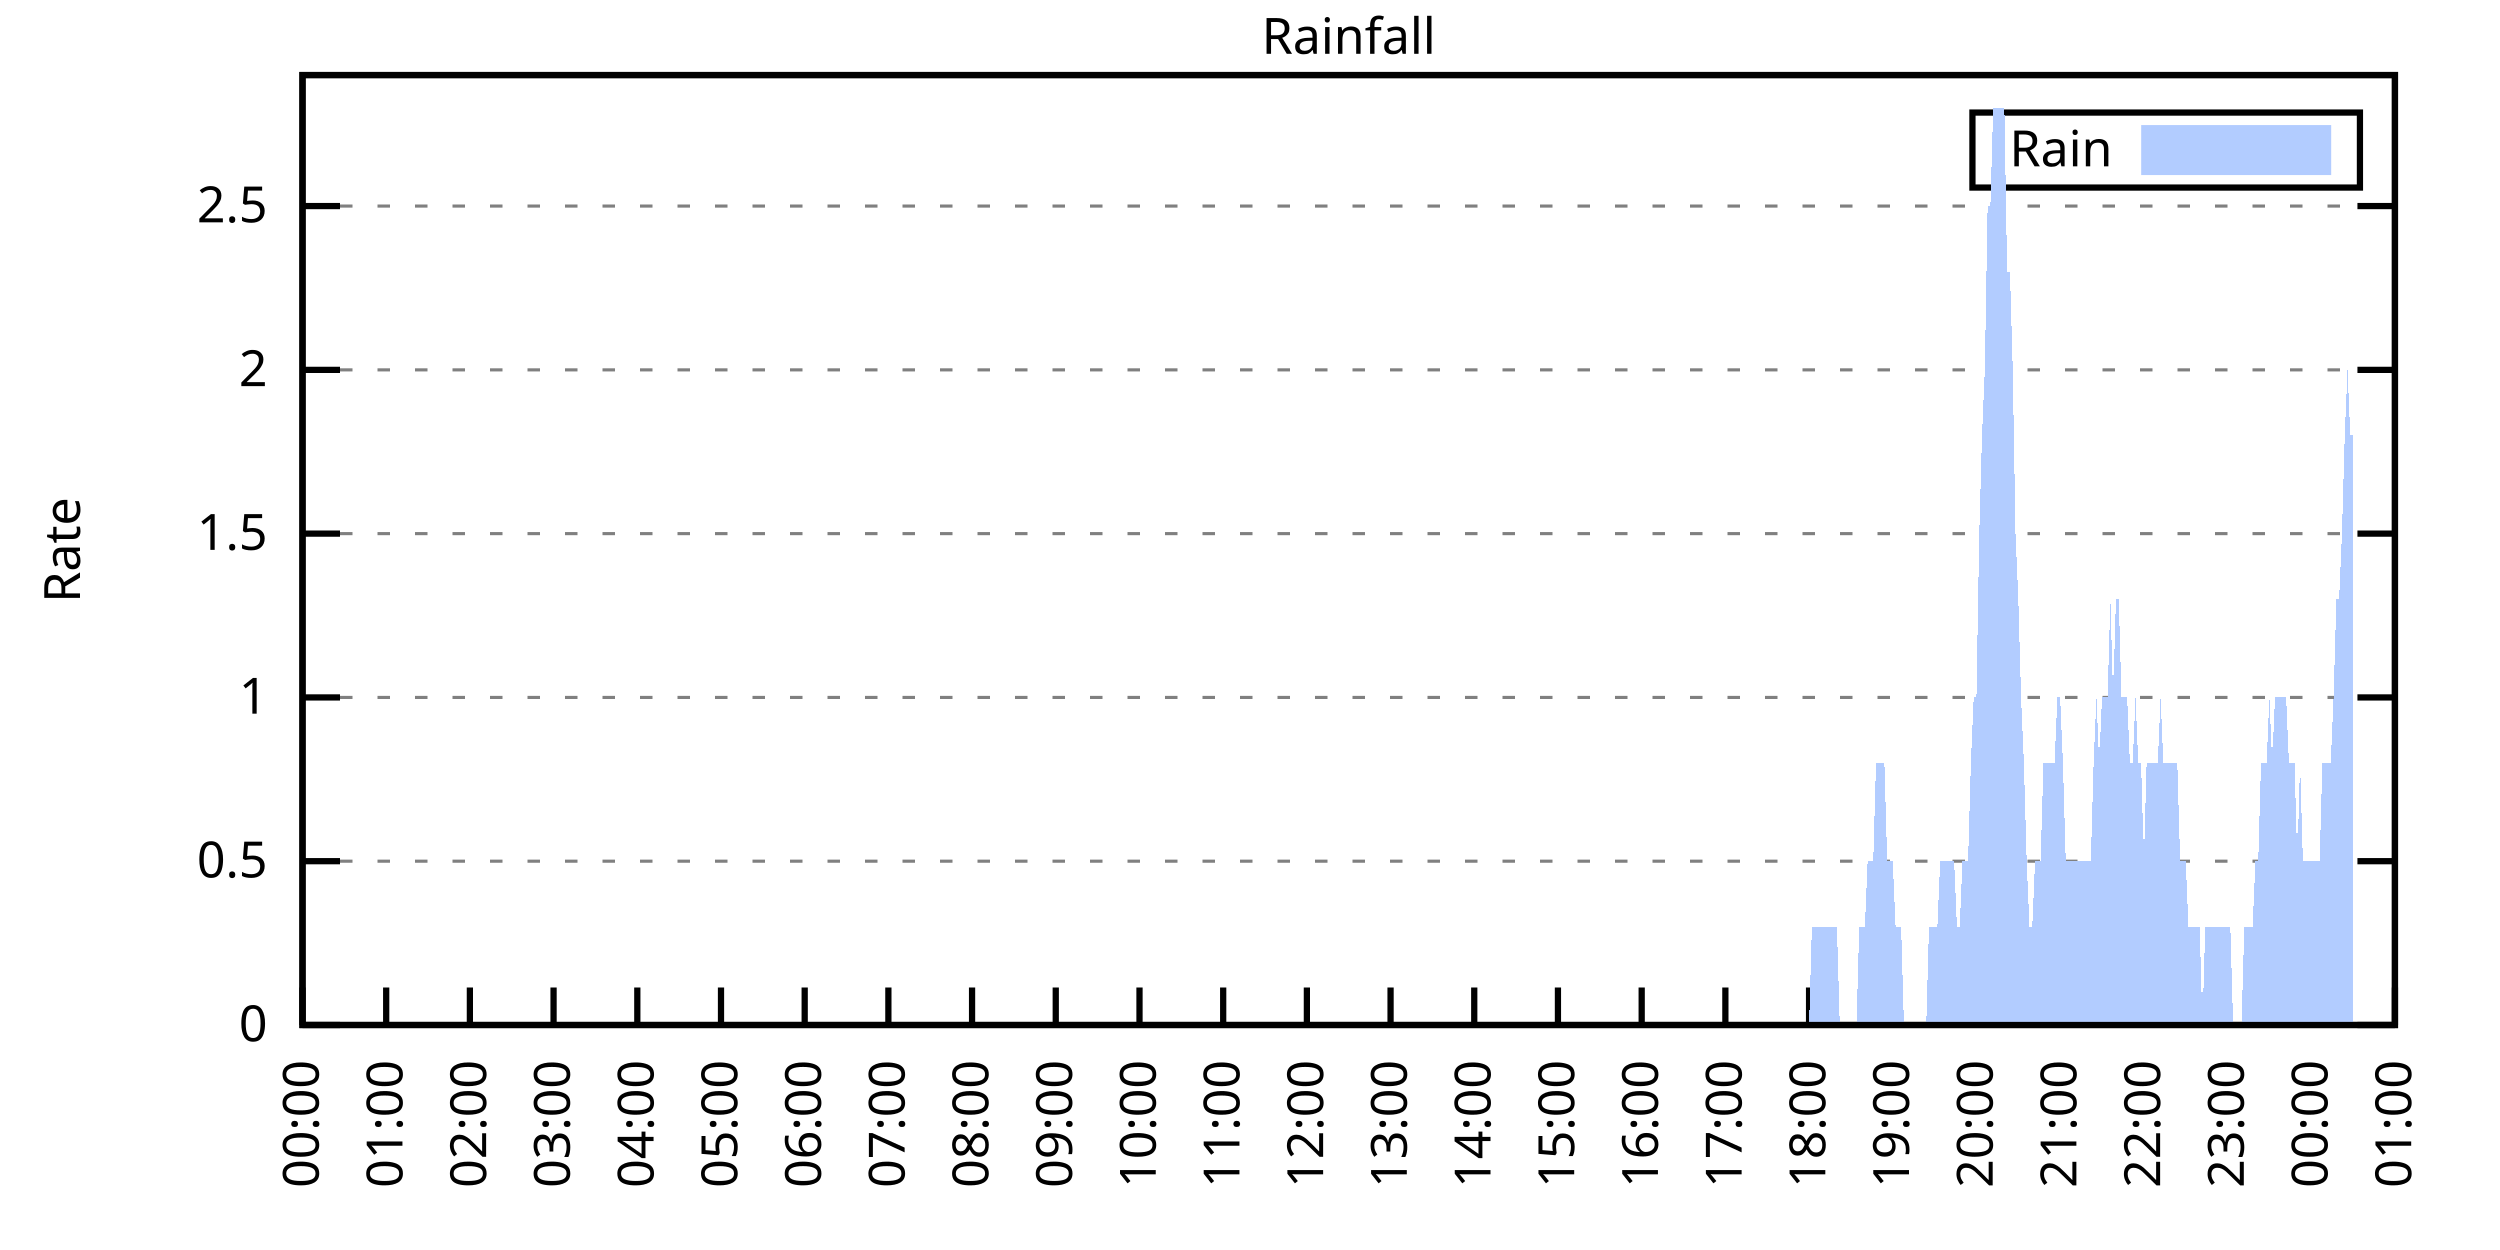
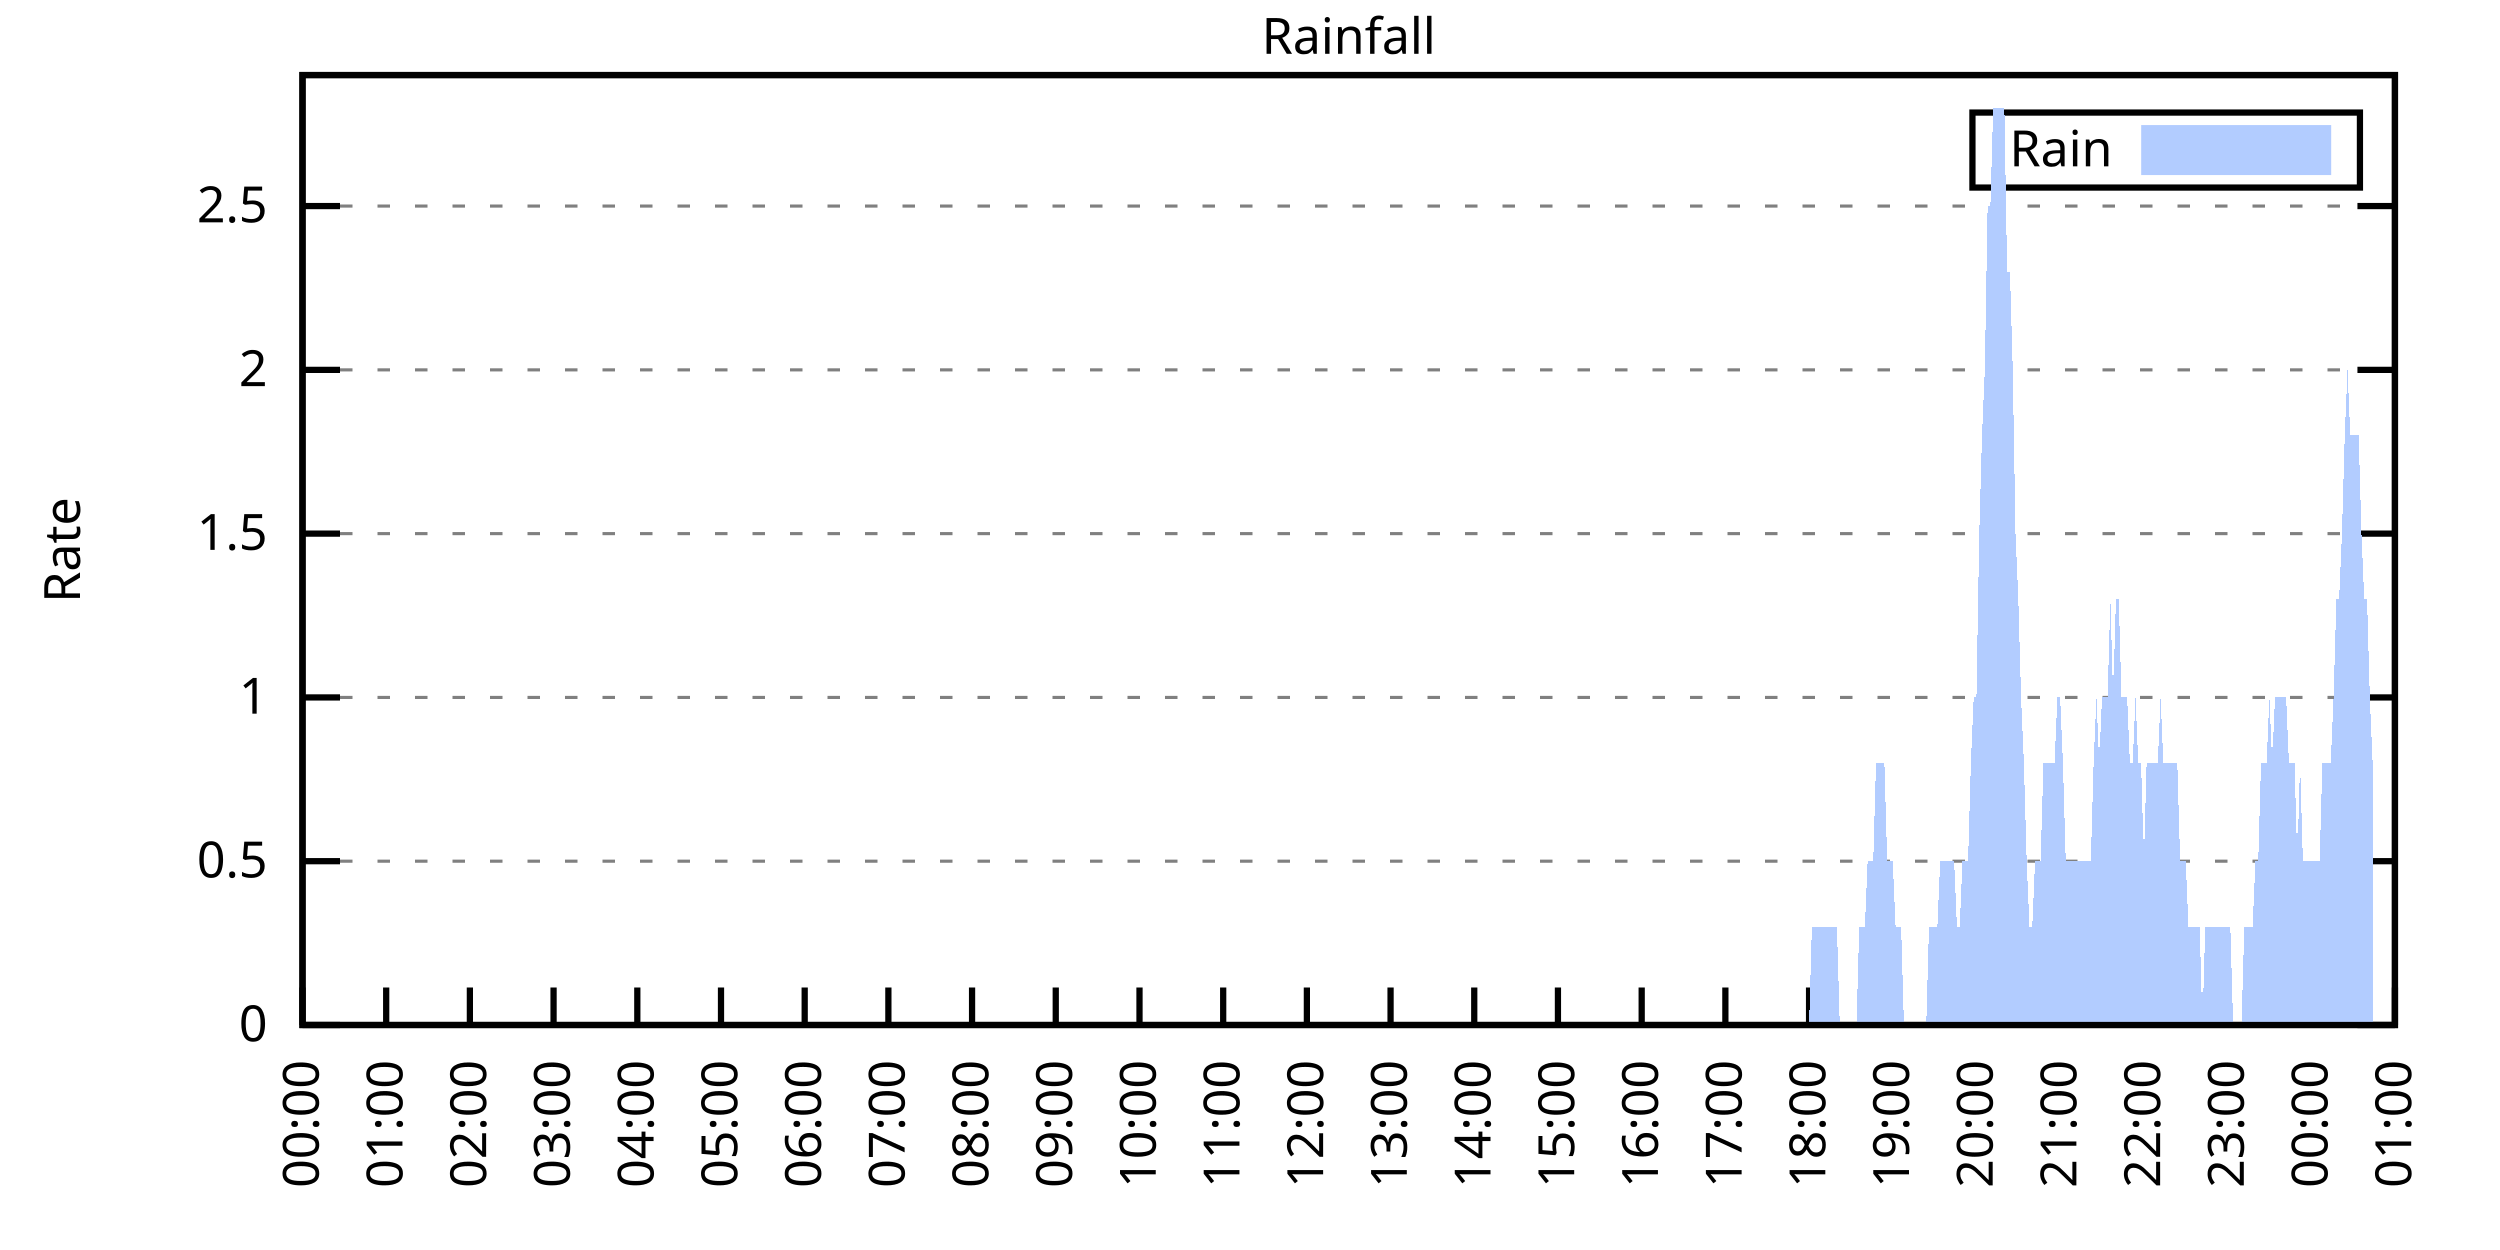
<svg xmlns="http://www.w3.org/2000/svg" xmlns:xlink="http://www.w3.org/1999/xlink" width="400" height="200" viewBox="0 0 400 200">
  <g id="gnuplot_canvas">
    <rect x="0" y="0" width="400" height="200" fill="none" />
    <defs>
      <circle id="gpDot" r="0.5" stroke-width="0.5" stroke="currentColor" />
      <path id="gpPt0" stroke-width="0.333" stroke="currentColor" d="M-1,0 h2 M0,-1 v2" />
      <path id="gpPt1" stroke-width="0.333" stroke="currentColor" d="M-1,-1 L1,1 M1,-1 L-1,1" />
      <path id="gpPt2" stroke-width="0.333" stroke="currentColor" d="M-1,0 L1,0 M0,-1 L0,1 M-1,-1 L1,1 M-1,1 L1,-1" />
      <rect id="gpPt3" stroke-width="0.333" stroke="currentColor" x="-1" y="-1" width="2" height="2" />
      <rect id="gpPt4" stroke-width="0.333" stroke="currentColor" fill="currentColor" x="-1" y="-1" width="2" height="2" />
      <circle id="gpPt5" stroke-width="0.333" stroke="currentColor" cx="0" cy="0" r="1" />
      <use xlink:href="#gpPt5" id="gpPt6" fill="currentColor" stroke="none" />
      <path id="gpPt7" stroke-width="0.333" stroke="currentColor" d="M0,-1.33 L-1.33,0.67 L1.33,0.67 z" />
      <use xlink:href="#gpPt7" id="gpPt8" fill="currentColor" stroke="none" />
      <use xlink:href="#gpPt7" id="gpPt9" stroke="currentColor" transform="rotate(180)" />
      <use xlink:href="#gpPt9" id="gpPt10" fill="currentColor" stroke="none" />
      <use xlink:href="#gpPt3" id="gpPt11" stroke="currentColor" transform="rotate(45)" />
      <use xlink:href="#gpPt11" id="gpPt12" fill="currentColor" stroke="none" />
      <path id="gpPt13" stroke-width="0.333" stroke="currentColor" d="M0,1.330 L1.265,0.411 L0.782,-1.067 L-0.782,-1.076 L-1.265,0.411 z" />
      <use xlink:href="#gpPt13" id="gpPt14" fill="currentColor" stroke="none" />
      <filter id="textbox" filterUnits="objectBoundingBox" x="0" y="0" height="1" width="1">
        <feFlood flood-color="white" flood-opacity="1" result="bgnd" />
        <feComposite in="SourceGraphic" in2="bgnd" operator="atop" />
      </filter>
      <filter id="greybox" filterUnits="objectBoundingBox" x="0" y="0" height="1" width="1">
        <feFlood flood-color="lightgrey" flood-opacity="1" result="grey" />
        <feComposite in="SourceGraphic" in2="grey" operator="atop" />
      </filter>
    </defs>
    <g fill="none" color="white" stroke="currentColor" stroke-width="1.00" stroke-linecap="butt" stroke-linejoin="miter">
</g>
    <g fill="none" color="black" stroke="currentColor" stroke-width="1.00" stroke-linecap="butt" stroke-linejoin="miter">
      <g stroke="none" shape-rendering="crispEdges">
        <polygon fill="rgb(255, 255, 255)" points="48.40,164.00 383.18,164.00 383.18,12.02 48.40,12.02 " />
      </g>
    </g>
    <g fill="none" color="black" stroke="currentColor" stroke-width="1.00" stroke-linecap="butt" stroke-linejoin="miter">
</g>
    <g fill="none" color="black" stroke="black" stroke-width="0.50" stroke-linecap="butt" stroke-linejoin="miter">
</g>
    <g fill="none" color="gray" stroke="currentColor" stroke-width="0.50" stroke-linecap="butt" stroke-linejoin="miter">
      <path stroke="gray" stroke-dasharray="2,4" class="gridline" d="M48.40,164.00 L383.19,164.00  " />
    </g>
    <g fill="none" color="gray" stroke="gray" stroke-width="1.00" stroke-linecap="butt" stroke-linejoin="miter">
</g>
    <g fill="none" color="black" stroke="currentColor" stroke-width="1.00" stroke-linecap="butt" stroke-linejoin="miter">
      <path stroke="black" d="M48.40,164.00 L54.40,164.00 M383.19,164.00 L377.19,164.00  " />
      <g transform="translate(42.80,166.60)" stroke="none" fill="black" font-family="Sans" font-size="8.00" text-anchor="end">
        <text>
          <tspan font-family="Sans"> 0</tspan>
        </text>
      </g>
    </g>
    <g fill="none" color="black" stroke="currentColor" stroke-width="1.00" stroke-linecap="butt" stroke-linejoin="miter">
</g>
    <g fill="none" color="black" stroke="black" stroke-width="0.50" stroke-linecap="butt" stroke-linejoin="miter">
</g>
    <g fill="none" color="gray" stroke="currentColor" stroke-width="0.50" stroke-linecap="butt" stroke-linejoin="miter">
      <path stroke="gray" stroke-dasharray="2,4" class="gridline" d="M48.40,137.79 L383.19,137.79  " />
    </g>
    <g fill="none" color="gray" stroke="gray" stroke-width="1.00" stroke-linecap="butt" stroke-linejoin="miter">
</g>
    <g fill="none" color="black" stroke="currentColor" stroke-width="1.00" stroke-linecap="butt" stroke-linejoin="miter">
      <path stroke="black" d="M48.40,137.79 L54.40,137.79 M383.19,137.79 L377.19,137.79  " />
      <g transform="translate(42.80,140.39)" stroke="none" fill="black" font-family="Sans" font-size="8.00" text-anchor="end">
        <text>
          <tspan font-family="Sans"> 0.5</tspan>
        </text>
      </g>
    </g>
    <g fill="none" color="black" stroke="currentColor" stroke-width="1.00" stroke-linecap="butt" stroke-linejoin="miter">
</g>
    <g fill="none" color="black" stroke="black" stroke-width="0.50" stroke-linecap="butt" stroke-linejoin="miter">
</g>
    <g fill="none" color="gray" stroke="currentColor" stroke-width="0.50" stroke-linecap="butt" stroke-linejoin="miter">
      <path stroke="gray" stroke-dasharray="2,4" class="gridline" d="M48.40,111.59 L383.19,111.59  " />
    </g>
    <g fill="none" color="gray" stroke="gray" stroke-width="1.00" stroke-linecap="butt" stroke-linejoin="miter">
</g>
    <g fill="none" color="black" stroke="currentColor" stroke-width="1.00" stroke-linecap="butt" stroke-linejoin="miter">
      <path stroke="black" d="M48.40,111.59 L54.40,111.59 M383.19,111.59 L377.19,111.59  " />
      <g transform="translate(42.80,114.19)" stroke="none" fill="black" font-family="Sans" font-size="8.00" text-anchor="end">
        <text>
          <tspan font-family="Sans"> 1</tspan>
        </text>
      </g>
    </g>
    <g fill="none" color="black" stroke="currentColor" stroke-width="1.00" stroke-linecap="butt" stroke-linejoin="miter">
</g>
    <g fill="none" color="black" stroke="black" stroke-width="0.50" stroke-linecap="butt" stroke-linejoin="miter">
</g>
    <g fill="none" color="gray" stroke="currentColor" stroke-width="0.50" stroke-linecap="butt" stroke-linejoin="miter">
      <path stroke="gray" stroke-dasharray="2,4" class="gridline" d="M48.40,85.38 L383.19,85.38  " />
    </g>
    <g fill="none" color="gray" stroke="gray" stroke-width="1.00" stroke-linecap="butt" stroke-linejoin="miter">
</g>
    <g fill="none" color="black" stroke="currentColor" stroke-width="1.00" stroke-linecap="butt" stroke-linejoin="miter">
      <path stroke="black" d="M48.40,85.38 L54.40,85.38 M383.19,85.38 L377.19,85.38  " />
      <g transform="translate(42.80,87.98)" stroke="none" fill="black" font-family="Sans" font-size="8.00" text-anchor="end">
        <text>
          <tspan font-family="Sans"> 1.5</tspan>
        </text>
      </g>
    </g>
    <g fill="none" color="black" stroke="currentColor" stroke-width="1.00" stroke-linecap="butt" stroke-linejoin="miter">
</g>
    <g fill="none" color="black" stroke="black" stroke-width="0.50" stroke-linecap="butt" stroke-linejoin="miter">
</g>
    <g fill="none" color="gray" stroke="currentColor" stroke-width="0.50" stroke-linecap="butt" stroke-linejoin="miter">
      <path stroke="gray" stroke-dasharray="2,4" class="gridline" d="M48.40,59.18 L383.19,59.18  " />
    </g>
    <g fill="none" color="gray" stroke="gray" stroke-width="1.00" stroke-linecap="butt" stroke-linejoin="miter">
</g>
    <g fill="none" color="black" stroke="currentColor" stroke-width="1.00" stroke-linecap="butt" stroke-linejoin="miter">
      <path stroke="black" d="M48.40,59.18 L54.40,59.18 M383.19,59.18 L377.19,59.18  " />
      <g transform="translate(42.80,61.78)" stroke="none" fill="black" font-family="Sans" font-size="8.00" text-anchor="end">
        <text>
          <tspan font-family="Sans"> 2</tspan>
        </text>
      </g>
    </g>
    <g fill="none" color="black" stroke="currentColor" stroke-width="1.00" stroke-linecap="butt" stroke-linejoin="miter">
</g>
    <g fill="none" color="black" stroke="black" stroke-width="0.50" stroke-linecap="butt" stroke-linejoin="miter">
</g>
    <g fill="none" color="gray" stroke="currentColor" stroke-width="0.50" stroke-linecap="butt" stroke-linejoin="miter">
      <path stroke="gray" stroke-dasharray="2,4" class="gridline" d="M48.40,32.97 L383.19,32.97  " />
    </g>
    <g fill="none" color="gray" stroke="gray" stroke-width="1.00" stroke-linecap="butt" stroke-linejoin="miter">
</g>
    <g fill="none" color="black" stroke="currentColor" stroke-width="1.00" stroke-linecap="butt" stroke-linejoin="miter">
      <path stroke="black" d="M48.40,32.97 L54.40,32.97 M383.19,32.97 L377.19,32.97  " />
      <g transform="translate(42.80,35.57)" stroke="none" fill="black" font-family="Sans" font-size="8.00" text-anchor="end">
        <text>
          <tspan font-family="Sans"> 2.5</tspan>
        </text>
      </g>
    </g>
    <g fill="none" color="black" stroke="currentColor" stroke-width="1.00" stroke-linecap="butt" stroke-linejoin="miter">
      <path stroke="black" d="M48.40,164.00 L48.40,158.00  " />
      <g transform="translate(51.00,169.60) rotate(270.00)" stroke="none" fill="black" font-family="Sans" font-size="8.00" text-anchor="end">
        <text>
          <tspan font-family="Sans">00:00</tspan>
        </text>
      </g>
    </g>
    <g fill="none" color="black" stroke="currentColor" stroke-width="1.00" stroke-linecap="butt" stroke-linejoin="miter">
      <path stroke="black" d="M61.79,164.00 L61.79,158.00  " />
      <g transform="translate(64.39,169.60) rotate(270.00)" stroke="none" fill="black" font-family="Sans" font-size="8.00" text-anchor="end">
        <text>
          <tspan font-family="Sans">01:00</tspan>
        </text>
      </g>
    </g>
    <g fill="none" color="black" stroke="currentColor" stroke-width="1.00" stroke-linecap="butt" stroke-linejoin="miter">
      <path stroke="black" d="M75.18,164.00 L75.18,158.00  " />
      <g transform="translate(77.78,169.60) rotate(270.00)" stroke="none" fill="black" font-family="Sans" font-size="8.00" text-anchor="end">
        <text>
          <tspan font-family="Sans">02:00</tspan>
        </text>
      </g>
    </g>
    <g fill="none" color="black" stroke="currentColor" stroke-width="1.00" stroke-linecap="butt" stroke-linejoin="miter">
      <path stroke="black" d="M88.57,164.00 L88.57,158.00  " />
      <g transform="translate(91.17,169.60) rotate(270.00)" stroke="none" fill="black" font-family="Sans" font-size="8.00" text-anchor="end">
        <text>
          <tspan font-family="Sans">03:00</tspan>
        </text>
      </g>
    </g>
    <g fill="none" color="black" stroke="currentColor" stroke-width="1.00" stroke-linecap="butt" stroke-linejoin="miter">
      <path stroke="black" d="M101.97,164.00 L101.97,158.00  " />
      <g transform="translate(104.57,169.60) rotate(270.00)" stroke="none" fill="black" font-family="Sans" font-size="8.00" text-anchor="end">
        <text>
          <tspan font-family="Sans">04:00</tspan>
        </text>
      </g>
    </g>
    <g fill="none" color="black" stroke="currentColor" stroke-width="1.00" stroke-linecap="butt" stroke-linejoin="miter">
      <path stroke="black" d="M115.36,164.00 L115.36,158.00  " />
      <g transform="translate(117.96,169.60) rotate(270.00)" stroke="none" fill="black" font-family="Sans" font-size="8.00" text-anchor="end">
        <text>
          <tspan font-family="Sans">05:00</tspan>
        </text>
      </g>
    </g>
    <g fill="none" color="black" stroke="currentColor" stroke-width="1.00" stroke-linecap="butt" stroke-linejoin="miter">
      <path stroke="black" d="M128.75,164.00 L128.75,158.00  " />
      <g transform="translate(131.35,169.60) rotate(270.00)" stroke="none" fill="black" font-family="Sans" font-size="8.00" text-anchor="end">
        <text>
          <tspan font-family="Sans">06:00</tspan>
        </text>
      </g>
    </g>
    <g fill="none" color="black" stroke="currentColor" stroke-width="1.00" stroke-linecap="butt" stroke-linejoin="miter">
      <path stroke="black" d="M142.14,164.00 L142.14,158.00  " />
      <g transform="translate(144.74,169.60) rotate(270.00)" stroke="none" fill="black" font-family="Sans" font-size="8.00" text-anchor="end">
        <text>
          <tspan font-family="Sans">07:00</tspan>
        </text>
      </g>
    </g>
    <g fill="none" color="black" stroke="currentColor" stroke-width="1.00" stroke-linecap="butt" stroke-linejoin="miter">
      <path stroke="black" d="M155.53,164.00 L155.53,158.00  " />
      <g transform="translate(158.13,169.60) rotate(270.00)" stroke="none" fill="black" font-family="Sans" font-size="8.00" text-anchor="end">
        <text>
          <tspan font-family="Sans">08:00</tspan>
        </text>
      </g>
    </g>
    <g fill="none" color="black" stroke="currentColor" stroke-width="1.00" stroke-linecap="butt" stroke-linejoin="miter">
      <path stroke="black" d="M168.92,164.00 L168.92,158.00  " />
      <g transform="translate(171.52,169.60) rotate(270.00)" stroke="none" fill="black" font-family="Sans" font-size="8.00" text-anchor="end">
        <text>
          <tspan font-family="Sans">09:00</tspan>
        </text>
      </g>
    </g>
    <g fill="none" color="black" stroke="currentColor" stroke-width="1.00" stroke-linecap="butt" stroke-linejoin="miter">
      <path stroke="black" d="M182.32,164.00 L182.32,158.00  " />
      <g transform="translate(184.92,169.60) rotate(270.00)" stroke="none" fill="black" font-family="Sans" font-size="8.00" text-anchor="end">
        <text>
          <tspan font-family="Sans">10:00</tspan>
        </text>
      </g>
    </g>
    <g fill="none" color="black" stroke="currentColor" stroke-width="1.00" stroke-linecap="butt" stroke-linejoin="miter">
      <path stroke="black" d="M195.71,164.00 L195.71,158.00  " />
      <g transform="translate(198.31,169.60) rotate(270.00)" stroke="none" fill="black" font-family="Sans" font-size="8.00" text-anchor="end">
        <text>
          <tspan font-family="Sans">11:00</tspan>
        </text>
      </g>
    </g>
    <g fill="none" color="black" stroke="currentColor" stroke-width="1.00" stroke-linecap="butt" stroke-linejoin="miter">
      <path stroke="black" d="M209.10,164.00 L209.10,158.00  " />
      <g transform="translate(211.70,169.60) rotate(270.00)" stroke="none" fill="black" font-family="Sans" font-size="8.00" text-anchor="end">
        <text>
          <tspan font-family="Sans">12:00</tspan>
        </text>
      </g>
    </g>
    <g fill="none" color="black" stroke="currentColor" stroke-width="1.00" stroke-linecap="butt" stroke-linejoin="miter">
      <path stroke="black" d="M222.49,164.00 L222.49,158.00  " />
      <g transform="translate(225.09,169.60) rotate(270.00)" stroke="none" fill="black" font-family="Sans" font-size="8.00" text-anchor="end">
        <text>
          <tspan font-family="Sans">13:00</tspan>
        </text>
      </g>
    </g>
    <g fill="none" color="black" stroke="currentColor" stroke-width="1.00" stroke-linecap="butt" stroke-linejoin="miter">
      <path stroke="black" d="M235.88,164.00 L235.88,158.00  " />
      <g transform="translate(238.48,169.60) rotate(270.00)" stroke="none" fill="black" font-family="Sans" font-size="8.00" text-anchor="end">
        <text>
          <tspan font-family="Sans">14:00</tspan>
        </text>
      </g>
    </g>
    <g fill="none" color="black" stroke="currentColor" stroke-width="1.00" stroke-linecap="butt" stroke-linejoin="miter">
      <path stroke="black" d="M249.27,164.00 L249.27,158.00  " />
      <g transform="translate(251.87,169.60) rotate(270.00)" stroke="none" fill="black" font-family="Sans" font-size="8.00" text-anchor="end">
        <text>
          <tspan font-family="Sans">15:00</tspan>
        </text>
      </g>
    </g>
    <g fill="none" color="black" stroke="currentColor" stroke-width="1.00" stroke-linecap="butt" stroke-linejoin="miter">
      <path stroke="black" d="M262.67,164.00 L262.67,158.00  " />
      <g transform="translate(265.27,169.60) rotate(270.00)" stroke="none" fill="black" font-family="Sans" font-size="8.00" text-anchor="end">
        <text>
          <tspan font-family="Sans">16:00</tspan>
        </text>
      </g>
    </g>
    <g fill="none" color="black" stroke="currentColor" stroke-width="1.00" stroke-linecap="butt" stroke-linejoin="miter">
      <path stroke="black" d="M276.06,164.00 L276.06,158.00  " />
      <g transform="translate(278.66,169.60) rotate(270.00)" stroke="none" fill="black" font-family="Sans" font-size="8.00" text-anchor="end">
        <text>
          <tspan font-family="Sans">17:00</tspan>
        </text>
      </g>
    </g>
    <g fill="none" color="black" stroke="currentColor" stroke-width="1.00" stroke-linecap="butt" stroke-linejoin="miter">
      <path stroke="black" d="M289.45,164.00 L289.45,158.00  " />
      <g transform="translate(292.05,169.60) rotate(270.00)" stroke="none" fill="black" font-family="Sans" font-size="8.00" text-anchor="end">
        <text>
          <tspan font-family="Sans">18:00</tspan>
        </text>
      </g>
    </g>
    <g fill="none" color="black" stroke="currentColor" stroke-width="1.00" stroke-linecap="butt" stroke-linejoin="miter">
      <path stroke="black" d="M302.84,164.00 L302.84,158.00  " />
      <g transform="translate(305.44,169.60) rotate(270.00)" stroke="none" fill="black" font-family="Sans" font-size="8.00" text-anchor="end">
        <text>
          <tspan font-family="Sans">19:00</tspan>
        </text>
      </g>
    </g>
    <g fill="none" color="black" stroke="currentColor" stroke-width="1.00" stroke-linecap="butt" stroke-linejoin="miter">
      <path stroke="black" d="M316.23,164.00 L316.23,158.00  " />
      <g transform="translate(318.83,169.60) rotate(270.00)" stroke="none" fill="black" font-family="Sans" font-size="8.00" text-anchor="end">
        <text>
          <tspan font-family="Sans">20:00</tspan>
        </text>
      </g>
    </g>
    <g fill="none" color="black" stroke="currentColor" stroke-width="1.00" stroke-linecap="butt" stroke-linejoin="miter">
      <path stroke="black" d="M329.62,164.00 L329.62,158.00  " />
      <g transform="translate(332.22,169.60) rotate(270.00)" stroke="none" fill="black" font-family="Sans" font-size="8.00" text-anchor="end">
        <text>
          <tspan font-family="Sans">21:00</tspan>
        </text>
      </g>
    </g>
    <g fill="none" color="black" stroke="currentColor" stroke-width="1.00" stroke-linecap="butt" stroke-linejoin="miter">
      <path stroke="black" d="M343.02,164.00 L343.02,158.00  " />
      <g transform="translate(345.62,169.60) rotate(270.00)" stroke="none" fill="black" font-family="Sans" font-size="8.00" text-anchor="end">
        <text>
          <tspan font-family="Sans">22:00</tspan>
        </text>
      </g>
    </g>
    <g fill="none" color="black" stroke="currentColor" stroke-width="1.00" stroke-linecap="butt" stroke-linejoin="miter">
      <path stroke="black" d="M356.41,164.00 L356.41,158.00  " />
      <g transform="translate(359.01,169.60) rotate(270.00)" stroke="none" fill="black" font-family="Sans" font-size="8.00" text-anchor="end">
        <text>
          <tspan font-family="Sans">23:00</tspan>
        </text>
      </g>
    </g>
    <g fill="none" color="black" stroke="currentColor" stroke-width="1.00" stroke-linecap="butt" stroke-linejoin="miter">
      <path stroke="black" d="M369.80,164.00 L369.80,158.00  " />
      <g transform="translate(372.40,169.60) rotate(270.00)" stroke="none" fill="black" font-family="Sans" font-size="8.00" text-anchor="end">
        <text>
          <tspan font-family="Sans">00:00</tspan>
        </text>
      </g>
    </g>
    <g fill="none" color="black" stroke="currentColor" stroke-width="1.00" stroke-linecap="butt" stroke-linejoin="miter">
      <path stroke="black" d="M383.19,164.00 L383.19,158.00  " />
      <g transform="translate(385.79,169.60) rotate(270.00)" stroke="none" fill="black" font-family="Sans" font-size="8.00" text-anchor="end">
        <text>
          <tspan font-family="Sans">01:00</tspan>
        </text>
      </g>
    </g>
    <g fill="none" color="black" stroke="currentColor" stroke-width="1.00" stroke-linecap="butt" stroke-linejoin="miter">
</g>
    <g fill="none" color="black" stroke="currentColor" stroke-width="1.00" stroke-linecap="butt" stroke-linejoin="miter">
      <path stroke="black" d="M48.40,12.01 L48.40,164.00 L383.19,164.00 L383.19,12.01 L48.40,12.01 Z  " />
    </g>
    <g fill="none" color="black" stroke="currentColor" stroke-width="1.00" stroke-linecap="butt" stroke-linejoin="miter">
</g>
    <g fill="none" color="black" stroke="currentColor" stroke-width="1.00" stroke-linecap="butt" stroke-linejoin="miter">
      <path stroke="black" d="M315.59,30.01 L315.59,18.01 L377.59,18.01 L377.59,30.01 L315.59,30.01 Z  " />
    </g>
    <g id="Rainfall_plot_1">
      <g fill="none" color="white" stroke="black" stroke-width="2.00" stroke-linecap="butt" stroke-linejoin="miter">
</g>
      <g fill="none" color="black" stroke="currentColor" stroke-width="2.00" stroke-linecap="butt" stroke-linejoin="miter">
        <g transform="translate(337.99,26.61)" stroke="none" fill="black" font-family="Sans" font-size="8.00" text-anchor="end">
          <text>
            <tspan font-family="Sans">Rain</tspan>
          </text>
        </g>
      </g>
      <g fill="none" color="black" stroke="currentColor" stroke-width="2.00" stroke-linecap="butt" stroke-linejoin="miter">
        <g stroke="none" shape-rendering="crispEdges">
          <polygon fill="rgb(178, 204, 255)" points="343.59,27.01 371.99,27.01 371.99,21.01 343.59,21.01 " />
        </g>
        <path stroke="rgb(178, 204, 255)" d="M343.59,27.01 L371.99,27.01 L371.99,21.01 L343.59,21.01 L343.59,27.01 Z  " />
      </g>
      <g fill="none" color="black" stroke="currentColor" stroke-width="2.00" stroke-linecap="butt" stroke-linejoin="miter">
        <g stroke="none" shape-rendering="crispEdges">
-           <polygon fill="rgb(178, 204, 255)" points="55.54,164.00 55.99,164.00 56.43,164.00 56.88,164.00 57.33,164.00 57.77,164.00 58.22,164.00 58.67,164.00 59.11,164.00 59.56,164.00 60.01,164.00 60.45,164.00 60.90,164.00 61.35,164.00 61.79,164.00 62.24,164.00 62.68,164.00 63.13,164.00 63.58,164.00 64.02,164.00 64.47,164.00 64.92,164.00 65.36,164.00 65.81,164.00 66.26,164.00 66.70,164.00 67.15,164.00 67.59,164.00 68.04,164.00 68.49,164.00 68.93,164.00 69.38,164.00 69.83,164.00 70.27,164.00 70.72,164.00 71.17,164.00 71.61,164.00 72.06,164.00 72.50,164.00 72.95,164.00 73.40,164.00 73.84,164.00 74.29,164.00 74.74,164.00 75.18,164.00 75.63,164.00 76.08,164.00 76.52,164.00 76.97,164.00 77.42,164.00 77.86,164.00 78.31,164.00 78.75,164.00 79.20,164.00 79.65,164.00 80.09,164.00 80.54,164.00 80.99,164.00 81.43,164.00 81.88,164.00 82.33,164.00 82.77,164.00 83.22,164.00 83.66,164.00 84.11,164.00 84.56,164.00 85.00,164.00 85.45,164.00 85.90,164.00 86.34,164.00 86.79,164.00 87.24,164.00 87.68,164.00 88.13,164.00 88.57,164.00 89.02,164.00 89.47,164.00 89.91,164.00 90.36,164.00 90.81,164.00 91.25,164.00 91.70,164.00 92.15,164.00 92.59,164.00 93.04,164.00 93.49,164.00 93.93,164.00 94.38,164.00 94.82,164.00 95.27,164.00 95.72,164.00 96.16,164.00 96.61,164.00 97.06,164.00 97.50,164.00 97.95,164.00 98.40,164.00 98.84,164.00 99.29,164.00 99.73,164.00 100.18,164.00 100.63,164.00 101.07,164.00 101.52,164.00 101.97,164.00 102.41,164.00 102.86,164.00 103.31,164.00 103.75,164.00 104.20,164.00 104.64,164.00 105.09,164.00 105.54,164.00 105.98,164.00 106.43,164.00 106.88,164.00 107.32,164.00 107.77,164.00 108.22,164.00 108.66,164.00 109.11,164.00 109.55,164.00 110.00,164.00 110.45,164.00 110.89,164.00 111.34,164.00 111.79,164.00 112.23,164.00 112.68,164.00 113.13,164.00 113.57,164.00 114.02,164.00 114.47,164.00 114.91,164.00 115.36,164.00 115.80,164.00 116.25,164.00 116.70,164.00 117.14,164.00 117.59,164.00 118.04,164.00 118.48,164.00 118.93,164.00 119.38,164.00 119.82,164.00 120.27,164.00 120.71,164.00 121.16,164.00 121.61,164.00 122.05,164.00 122.50,164.00 122.95,164.00 123.39,164.00 123.84,164.00 124.29,164.00 124.73,164.00 125.18,164.00 125.62,164.00 126.07,164.00 126.52,164.00 126.96,164.00 127.41,164.00 127.86,164.00 128.30,164.00 128.75,164.00 129.20,164.00 129.64,164.00 130.09,164.00 130.54,164.00 130.98,164.00 131.43,164.00 131.87,164.00 132.32,164.00 132.77,164.00 133.21,164.00 133.66,164.00 134.11,164.00 134.55,164.00 135.00,164.00 135.45,164.00 135.89,164.00 136.34,164.00 136.78,164.00 137.23,164.00 137.68,164.00 138.12,164.00 138.57,164.00 139.02,164.00 139.46,164.00 139.91,164.00 140.36,164.00 140.80,164.00 141.25,164.00 141.69,164.00 142.14,164.00 142.59,164.00 143.03,164.00 143.48,164.00 143.93,164.00 144.37,164.00 144.82,164.00 145.27,164.00 145.71,164.00 146.16,164.00 146.61,164.00 147.05,164.00 147.50,164.00 147.94,164.00 148.39,164.00 148.84,164.00 149.28,164.00 149.73,164.00 150.18,164.00 150.62,164.00 151.07,164.00 151.52,164.00 151.96,164.00 152.41,164.00 152.85,164.00 153.30,164.00 153.75,164.00 154.19,164.00 154.64,164.00 155.09,164.00 155.53,164.00 155.98,164.00 156.43,164.00 156.87,164.00 157.32,164.00 157.76,164.00 158.21,164.00 158.66,164.00 159.10,164.00 159.55,164.00 160.00,164.00 160.44,164.00 160.89,164.00 161.34,164.00 161.78,164.00 162.23,164.00 162.67,164.00 163.12,164.00 163.57,164.00 164.01,164.00 164.46,164.00 164.91,164.00 165.35,164.00 165.80,164.00 166.25,164.00 166.69,164.00 167.14,164.00 167.59,164.00 168.03,164.00 168.48,164.00 168.92,164.00 169.37,164.00 169.82,164.00 170.26,164.00 170.71,164.00 171.16,164.00 171.60,164.00 172.05,164.00 172.50,164.00 172.94,164.00 173.39,164.00 173.83,164.00 174.28,164.00 174.73,164.00 175.17,164.00 175.62,164.00 176.07,164.00 176.51,164.00 176.96,164.00 177.41,164.00 177.85,164.00 178.30,164.00 178.74,164.00 179.19,164.00 179.64,164.00 180.08,164.00 180.53,164.00 180.98,164.00 181.42,164.00 181.87,164.00 182.32,164.00 182.76,164.00 183.21,164.00 183.66,164.00 184.10,164.00 184.55,164.00 184.99,164.00 185.44,164.00 185.89,164.00 186.33,164.00 186.78,164.00 187.23,164.00 187.67,164.00 188.12,164.00 188.57,164.00 189.01,164.00 189.46,164.00 189.90,164.00 190.35,164.00 190.80,164.00 191.24,164.00 191.69,164.00 192.14,164.00 192.58,164.00 193.03,164.00 193.48,164.00 193.92,164.00 194.37,164.00 194.81,164.00 195.26,164.00 195.71,164.00 196.15,164.00 196.60,164.00 197.05,164.00 197.49,164.00 197.94,164.00 198.39,164.00 198.83,164.00 199.28,164.00 199.73,164.00 200.17,164.00 200.62,164.00 201.06,164.00 201.51,164.00 201.96,164.00 202.40,164.00 202.85,164.00 203.30,164.00 203.74,164.00 204.19,164.00 204.64,164.00 205.08,164.00 205.53,164.00 205.97,164.00 206.42,164.00 206.87,164.00 207.31,164.00 207.76,164.00 208.21,164.00 208.65,164.00 209.10,164.00 209.55,164.00 209.99,164.00 210.44,164.00 210.88,164.00 211.33,164.00 211.78,164.00 212.22,164.00 212.67,164.00 213.12,164.00 213.56,164.00 214.01,164.00 214.46,164.00 214.90,164.00 215.35,164.00 215.80,164.00 216.24,164.00 216.69,164.00 217.13,164.00 217.58,164.00 218.03,164.00 218.47,164.00 218.92,164.00 219.37,164.00 219.81,164.00 220.26,164.00 220.71,164.00 221.15,164.00 221.60,164.00 222.04,164.00 222.49,164.00 222.94,164.00 223.38,164.00 223.83,164.00 224.28,164.00 224.72,164.00 225.17,164.00 225.62,164.00 226.06,164.00 226.51,164.00 226.95,164.00 227.40,164.00 227.85,164.00 228.29,164.00 228.74,164.00 229.19,164.00 229.63,164.00 230.08,164.00 230.53,164.00 230.97,164.00 231.42,164.00 231.86,164.00 232.31,164.00 232.76,164.00 233.20,164.00 233.65,164.00 234.10,164.00 234.54,164.00 234.99,164.00 235.44,164.00 235.88,164.00 236.33,164.00 236.78,164.00 237.22,164.00 237.67,164.00 238.11,164.00 238.56,164.00 239.01,164.00 239.45,164.00 239.90,164.00 240.35,164.00 240.79,164.00 241.24,164.00 241.69,164.00 242.13,164.00 242.58,164.00 243.02,164.00 243.47,164.00 243.92,164.00 244.36,164.00 244.81,164.00 245.26,164.00 245.70,164.00 246.15,164.00 246.60,164.00 247.04,164.00 247.49,164.00 247.93,164.00 248.38,164.00 248.83,164.00 249.27,164.00 249.72,164.00 250.17,164.00 250.61,164.00 251.06,164.00 251.51,164.00 251.95,164.00 252.40,164.00 252.85,164.00 253.29,164.00 253.74,164.00 254.18,164.00 254.63,164.00 255.08,164.00 255.52,164.00 255.97,164.00 256.42,164.00 256.86,164.00 257.31,164.00 257.76,164.00 258.20,164.00 258.65,164.00 259.09,164.00 259.54,164.00 259.99,164.00 260.43,164.00 260.88,164.00 261.33,164.00 261.77,164.00 262.22,164.00 262.67,164.00 263.11,164.00 263.56,164.00 264.00,164.00 264.45,164.00 264.90,164.00 265.34,164.00 265.79,164.00 266.24,164.00 266.68,164.00 267.13,164.00 267.58,164.00 268.02,164.00 268.47,164.00 268.92,164.00 269.36,164.00 269.81,164.00 270.25,164.00 270.70,164.00 271.15,164.00 271.59,164.00 272.04,164.00 272.49,164.00 272.93,164.00 273.38,164.00 273.83,164.00 274.27,164.00 274.72,164.00 275.16,164.00 275.61,164.00 276.06,164.00 276.50,164.00 276.95,164.00 277.40,164.00 277.84,164.00 278.29,164.00 278.74,164.00 279.18,164.00 279.63,164.00 280.07,164.00 280.52,164.00 280.97,164.00 281.41,164.00 281.86,164.00 282.31,164.00 282.75,164.00 283.20,164.00 283.65,164.00 284.09,164.00 284.54,164.00 284.98,164.00 285.43,164.00 285.88,164.00 286.32,164.00 286.77,164.00 287.22,164.00 287.66,164.00 288.11,164.00 288.56,164.00 289.00,164.00 289.45,164.00 289.90,148.28 290.34,148.28 290.79,148.28 291.23,148.28 291.68,148.28 292.13,148.28 292.57,148.28 293.02,148.28 293.47,148.28 293.91,148.28 294.36,164.00 294.81,164.00 295.25,164.00 295.70,164.00 296.14,164.00 296.59,164.00 297.04,164.00 297.48,148.28 297.93,148.28 298.38,148.28 298.82,137.79 299.27,137.79 299.72,137.79 300.16,122.07 300.61,122.07 301.05,122.07 301.50,122.07 301.95,137.79 302.39,137.79 302.84,137.79 303.29,148.28 303.73,148.28 304.18,148.28 304.63,164.00 305.07,164.00 305.52,164.00 305.97,164.00 306.41,164.00 306.86,164.00 307.30,164.00 307.75,164.00 308.20,164.00 308.64,148.28 309.09,148.28 309.54,148.28 309.98,148.28 310.43,137.79 310.88,137.79 311.32,137.79 311.77,137.79 312.21,137.79 312.66,137.79 313.11,148.28 313.55,148.28 314.00,137.79 314.45,137.79 314.89,137.79 315.34,122.07 315.79,111.59 316.23,111.59 316.68,85.38 317.12,69.66 317.57,59.18 318.02,32.97 318.46,32.97 318.91,17.25 319.36,17.25 319.80,17.25 320.25,17.25 320.70,17.25 321.14,43.46 321.59,43.46 322.04,59.18 322.48,85.38 322.93,95.87 323.37,111.59 323.82,122.07 324.27,137.79 324.71,148.28 325.16,148.28 325.61,137.79 326.05,137.79 326.50,137.79 326.95,122.07 327.39,122.07 327.84,122.07 328.28,122.07 328.73,122.07 329.18,111.59 329.62,111.59 330.07,122.07 330.52,137.79 330.96,137.79 331.41,137.79 331.86,137.79 332.30,137.79 332.75,137.79 333.19,137.79 333.64,137.79 334.09,137.79 334.53,137.79 334.98,122.07 335.43,111.59 335.87,122.07 336.32,111.59 336.77,111.59 337.21,111.59 337.66,95.87 338.10,111.59 338.55,95.87 339.00,95.87 339.44,111.59 339.89,111.59 340.34,111.59 340.78,122.07 341.23,122.07 341.68,111.59 342.12,122.07 342.57,122.07 343.02,137.79 343.46,122.07 343.91,122.07 344.35,122.07 344.80,122.07 345.25,122.07 345.69,111.59 346.14,122.07 346.59,122.07 347.03,122.07 347.48,122.07 347.93,122.07 348.37,122.07 348.82,137.79 349.26,137.79 349.71,137.79 350.16,148.28 350.60,148.28 351.05,148.28 351.50,148.28 351.94,148.28 352.39,164.00 352.84,148.28 353.28,148.28 353.73,148.28 354.17,148.28 354.62,148.28 355.07,148.28 355.51,148.28 355.96,148.28 356.41,148.28 356.85,148.28 357.30,164.00 357.75,164.00 358.19,164.00 358.64,164.00 359.09,148.28 359.53,148.28 359.98,148.28 360.42,148.28 360.87,137.79 361.32,137.79 361.76,122.07 362.21,122.07 362.66,122.07 363.10,111.59 363.55,122.07 364.00,111.59 364.44,111.59 364.89,111.59 365.33,111.59 365.78,111.59 366.23,122.07 366.67,122.07 367.12,122.07 367.57,137.79 368.01,122.07 368.46,137.79 368.91,137.79 369.35,137.79 369.80,137.79 370.24,137.79 370.69,137.79 371.14,137.79 371.58,122.07 372.03,122.07 372.48,122.07 372.92,122.07 373.37,111.59 373.82,95.87 374.26,95.87 374.71,85.38 375.16,69.66 375.60,59.18 376.05,69.66 376.49,69.66 376.49,164.00 55.54,164.00 " />
+           <polygon fill="rgb(178, 204, 255)" points="58.67,164.00 59.11,164.00 59.56,164.00 60.01,164.00 60.45,164.00 60.90,164.00 61.35,164.00 61.79,164.00 62.24,164.00 62.68,164.00 63.13,164.00 63.58,164.00 64.02,164.00 64.47,164.00 64.92,164.00 65.36,164.00 65.81,164.00 66.26,164.00 66.70,164.00 67.15,164.00 67.59,164.00 68.04,164.00 68.49,164.00 68.93,164.00 69.38,164.00 69.83,164.00 70.27,164.00 70.72,164.00 71.17,164.00 71.61,164.00 72.06,164.00 72.50,164.00 72.95,164.00 73.40,164.00 73.84,164.00 74.29,164.00 74.74,164.00 75.18,164.00 75.63,164.00 76.08,164.00 76.52,164.00 76.97,164.00 77.42,164.00 77.86,164.00 78.31,164.00 78.75,164.00 79.20,164.00 79.65,164.00 80.09,164.00 80.54,164.00 80.99,164.00 81.43,164.00 81.88,164.00 82.33,164.00 82.77,164.00 83.22,164.00 83.66,164.00 84.11,164.00 84.56,164.00 85.00,164.00 85.45,164.00 85.90,164.00 86.34,164.00 86.79,164.00 87.24,164.00 87.68,164.00 88.13,164.00 88.57,164.00 89.02,164.00 89.47,164.00 89.91,164.00 90.36,164.00 90.81,164.00 91.25,164.00 91.70,164.00 92.15,164.00 92.59,164.00 93.04,164.00 93.49,164.00 93.93,164.00 94.38,164.00 94.82,164.00 95.27,164.00 95.72,164.00 96.16,164.00 96.61,164.00 97.06,164.00 97.50,164.00 97.95,164.00 98.40,164.00 98.84,164.00 99.29,164.00 99.73,164.00 100.18,164.00 100.63,164.00 101.07,164.00 101.52,164.00 101.97,164.00 102.41,164.00 102.86,164.00 103.31,164.00 103.75,164.00 104.20,164.00 104.64,164.00 105.09,164.00 105.54,164.00 105.98,164.00 106.43,164.00 106.88,164.00 107.32,164.00 107.77,164.00 108.22,164.00 108.66,164.00 109.11,164.00 109.55,164.00 110.00,164.00 110.45,164.00 110.89,164.00 111.34,164.00 111.79,164.00 112.23,164.00 112.68,164.00 113.13,164.00 113.57,164.00 114.02,164.00 114.47,164.00 114.91,164.00 115.36,164.00 115.80,164.00 116.25,164.00 116.70,164.00 117.14,164.00 117.59,164.00 118.04,164.00 118.48,164.00 118.93,164.00 119.38,164.00 119.82,164.00 120.27,164.00 120.71,164.00 121.16,164.00 121.61,164.00 122.05,164.00 122.50,164.00 122.95,164.00 123.39,164.00 123.84,164.00 124.29,164.00 124.73,164.00 125.18,164.00 125.62,164.00 126.07,164.00 126.52,164.00 126.96,164.00 127.41,164.00 127.86,164.00 128.30,164.00 128.75,164.00 129.20,164.00 129.64,164.00 130.09,164.00 130.54,164.00 130.98,164.00 131.43,164.00 131.87,164.00 132.32,164.00 132.77,164.00 133.21,164.00 133.66,164.00 134.11,164.00 134.55,164.00 135.00,164.00 135.45,164.00 135.89,164.00 136.34,164.00 136.78,164.00 137.23,164.00 137.68,164.00 138.12,164.00 138.57,164.00 139.02,164.00 139.46,164.00 139.91,164.00 140.36,164.00 140.80,164.00 141.25,164.00 141.69,164.00 142.14,164.00 142.59,164.00 143.03,164.00 143.48,164.00 143.93,164.00 144.37,164.00 144.82,164.00 145.27,164.00 145.71,164.00 146.16,164.00 146.61,164.00 147.05,164.00 147.50,164.00 147.94,164.00 148.39,164.00 148.84,164.00 149.28,164.00 149.73,164.00 150.18,164.00 150.62,164.00 151.07,164.00 151.52,164.00 151.96,164.00 152.41,164.00 152.85,164.00 153.30,164.00 153.75,164.00 154.19,164.00 154.64,164.00 155.09,164.00 155.53,164.00 155.98,164.00 156.43,164.00 156.87,164.00 157.32,164.00 157.76,164.00 158.21,164.00 158.66,164.00 159.10,164.00 159.55,164.00 160.00,164.00 160.44,164.00 160.89,164.00 161.34,164.00 161.78,164.00 162.23,164.00 162.67,164.00 163.12,164.00 163.57,164.00 164.01,164.00 164.46,164.00 164.91,164.00 165.35,164.00 165.80,164.00 166.25,164.00 166.69,164.00 167.14,164.00 167.59,164.00 168.03,164.00 168.48,164.00 168.92,164.00 169.37,164.00 169.82,164.00 170.26,164.00 170.71,164.00 171.16,164.00 171.60,164.00 172.05,164.00 172.50,164.00 172.94,164.00 173.39,164.00 173.83,164.00 174.28,164.00 174.73,164.00 175.17,164.00 175.62,164.00 176.07,164.00 176.51,164.00 176.96,164.00 177.41,164.00 177.85,164.00 178.30,164.00 178.74,164.00 179.19,164.00 179.64,164.00 180.08,164.00 180.53,164.00 180.98,164.00 181.42,164.00 181.87,164.00 182.32,164.00 182.76,164.00 183.21,164.00 183.66,164.00 184.10,164.00 184.55,164.00 184.99,164.00 185.44,164.00 185.89,164.00 186.33,164.00 186.78,164.00 187.23,164.00 187.67,164.00 188.12,164.00 188.57,164.00 189.01,164.00 189.46,164.00 189.90,164.00 190.35,164.00 190.80,164.00 191.24,164.00 191.69,164.00 192.14,164.00 192.58,164.00 193.03,164.00 193.48,164.00 193.92,164.00 194.37,164.00 194.81,164.00 195.26,164.00 195.71,164.00 196.15,164.00 196.60,164.00 197.05,164.00 197.49,164.00 197.94,164.00 198.39,164.00 198.83,164.00 199.28,164.00 199.73,164.00 200.17,164.00 200.62,164.00 201.06,164.00 201.51,164.00 201.96,164.00 202.40,164.00 202.85,164.00 203.30,164.00 203.74,164.00 204.19,164.00 204.64,164.00 205.08,164.00 205.53,164.00 205.97,164.00 206.42,164.00 206.87,164.00 207.31,164.00 207.76,164.00 208.21,164.00 208.65,164.00 209.10,164.00 209.55,164.00 209.99,164.00 210.44,164.00 210.88,164.00 211.33,164.00 211.78,164.00 212.22,164.00 212.67,164.00 213.12,164.00 213.56,164.00 214.01,164.00 214.46,164.00 214.90,164.00 215.35,164.00 215.80,164.00 216.24,164.00 216.69,164.00 217.13,164.00 217.58,164.00 218.03,164.00 218.47,164.00 218.92,164.00 219.37,164.00 219.81,164.00 220.26,164.00 220.71,164.00 221.15,164.00 221.60,164.00 222.04,164.00 222.49,164.00 222.94,164.00 223.38,164.00 223.83,164.00 224.28,164.00 224.72,164.00 225.17,164.00 225.62,164.00 226.06,164.00 226.51,164.00 226.95,164.00 227.40,164.00 227.85,164.00 228.29,164.00 228.74,164.00 229.19,164.00 229.63,164.00 230.08,164.00 230.53,164.00 230.97,164.00 231.42,164.00 231.86,164.00 232.31,164.00 232.76,164.00 233.20,164.00 233.65,164.00 234.10,164.00 234.54,164.00 234.99,164.00 235.44,164.00 235.88,164.00 236.33,164.00 236.78,164.00 237.22,164.00 237.67,164.00 238.11,164.00 238.56,164.00 239.01,164.00 239.45,164.00 239.90,164.00 240.35,164.00 240.79,164.00 241.24,164.00 241.69,164.00 242.13,164.00 242.58,164.00 243.02,164.00 243.47,164.00 243.92,164.00 244.36,164.00 244.81,164.00 245.26,164.00 245.70,164.00 246.15,164.00 246.60,164.00 247.04,164.00 247.49,164.00 247.93,164.00 248.38,164.00 248.83,164.00 249.27,164.00 249.72,164.00 250.17,164.00 250.61,164.00 251.06,164.00 251.51,164.00 251.95,164.00 252.40,164.00 252.85,164.00 253.29,164.00 253.74,164.00 254.18,164.00 254.63,164.00 255.08,164.00 255.52,164.00 255.97,164.00 256.42,164.00 256.86,164.00 257.31,164.00 257.76,164.00 258.20,164.00 258.65,164.00 259.09,164.00 259.54,164.00 259.99,164.00 260.43,164.00 260.88,164.00 261.33,164.00 261.77,164.00 262.22,164.00 262.67,164.00 263.11,164.00 263.56,164.00 264.00,164.00 264.45,164.00 264.90,164.00 265.34,164.00 265.79,164.00 266.24,164.00 266.68,164.00 267.13,164.00 267.58,164.00 268.02,164.00 268.47,164.00 268.92,164.00 269.36,164.00 269.81,164.00 270.25,164.00 270.70,164.00 271.15,164.00 271.59,164.00 272.04,164.00 272.49,164.00 272.93,164.00 273.38,164.00 273.83,164.00 274.27,164.00 274.72,164.00 275.16,164.00 275.61,164.00 276.06,164.00 276.50,164.00 276.95,164.00 277.40,164.00 277.84,164.00 278.29,164.00 278.74,164.00 279.18,164.00 279.63,164.00 280.07,164.00 280.52,164.00 280.97,164.00 281.41,164.00 281.86,164.00 282.31,164.00 282.75,164.00 283.20,164.00 283.65,164.00 284.09,164.00 284.54,164.00 284.98,164.00 285.43,164.00 285.88,164.00 286.32,164.00 286.77,164.00 287.22,164.00 287.66,164.00 288.11,164.00 288.56,164.00 289.00,164.00 289.45,164.00 289.90,148.28 290.34,148.28 290.79,148.28 291.23,148.28 291.68,148.28 292.13,148.28 292.57,148.28 293.02,148.28 293.47,148.28 293.91,148.28 294.36,164.00 294.81,164.00 295.25,164.00 295.70,164.00 296.14,164.00 296.59,164.00 297.04,164.00 297.48,148.28 297.93,148.28 298.38,148.28 298.82,137.79 299.27,137.79 299.72,137.79 300.16,122.07 300.61,122.07 301.05,122.07 301.50,122.07 301.95,137.79 302.39,137.79 302.84,137.79 303.29,148.28 303.73,148.28 304.18,148.28 304.63,164.00 305.07,164.00 305.52,164.00 305.97,164.00 306.41,164.00 306.86,164.00 307.30,164.00 307.75,164.00 308.20,164.00 308.64,148.28 309.09,148.28 309.54,148.28 309.98,148.28 310.43,137.79 310.88,137.79 311.32,137.79 311.77,137.79 312.21,137.79 312.66,137.79 313.11,148.28 313.55,148.28 314.00,137.79 314.45,137.79 314.89,137.79 315.34,122.07 315.79,111.59 316.23,111.59 316.68,85.38 317.12,69.66 317.57,59.18 318.02,32.97 318.46,32.97 318.91,17.25 319.36,17.25 319.80,17.25 320.25,17.25 320.70,17.25 321.14,43.46 321.59,43.46 322.04,59.18 322.48,85.38 322.93,95.87 323.37,111.59 323.82,122.07 324.27,137.79 324.71,148.28 325.16,148.28 325.61,137.79 326.05,137.79 326.50,137.79 326.95,122.07 327.39,122.07 327.84,122.07 328.28,122.07 328.73,122.07 329.18,111.59 329.62,111.59 330.07,122.07 330.52,137.79 330.96,137.79 331.41,137.79 331.86,137.79 332.30,137.79 332.75,137.79 333.19,137.79 333.64,137.79 334.09,137.79 334.53,137.79 334.98,122.07 335.43,111.59 335.87,122.07 336.32,111.59 336.77,111.59 337.21,111.59 337.66,95.87 338.10,111.59 338.55,95.87 339.00,95.87 339.44,111.59 339.89,111.59 340.34,111.59 340.78,122.07 341.23,122.07 341.68,111.59 342.12,122.07 342.57,122.07 343.02,137.79 343.46,122.07 343.91,122.07 344.35,122.07 344.80,122.07 345.25,122.07 345.69,111.59 346.14,122.07 346.59,122.07 347.03,122.07 347.48,122.07 347.93,122.07 348.37,122.07 348.82,137.79 349.26,137.79 349.71,137.79 350.16,148.28 350.60,148.28 351.05,148.28 351.50,148.28 351.94,148.28 352.39,164.00 352.84,148.28 353.28,148.28 353.73,148.28 354.17,148.28 354.62,148.28 355.07,148.28 355.51,148.28 355.96,148.28 356.41,148.28 356.85,148.28 357.30,164.00 357.75,164.00 358.19,164.00 358.64,164.00 359.09,148.28 359.53,148.28 359.98,148.28 360.42,148.28 360.87,137.79 361.32,137.79 361.76,122.07 362.21,122.07 362.66,122.07 363.10,111.59 363.55,122.07 364.00,111.59 364.44,111.59 364.89,111.59 365.33,111.59 365.78,111.59 366.23,122.07 366.67,122.07 367.12,122.07 367.57,137.79 368.01,122.07 368.46,137.79 368.91,137.79 369.35,137.79 369.80,137.79 370.24,137.79 370.69,137.79 371.14,137.79 371.58,122.07 372.03,122.07 372.48,122.07 372.92,122.07 373.37,111.59 373.82,95.87 374.26,95.87 374.71,85.38 375.16,69.66 375.60,59.18 376.05,69.66 376.49,69.66 376.94,69.66 377.39,69.66 377.83,85.38 378.28,95.87 378.73,95.87 379.17,111.59 379.62,122.07 379.62,164.00 58.67,164.00 " />
        </g>
      </g>
    </g>
    <g fill="none" color="black" stroke="currentColor" stroke-width="2.00" stroke-linecap="butt" stroke-linejoin="miter">
</g>
    <g fill="none" color="black" stroke="black" stroke-width="1.00" stroke-linecap="butt" stroke-linejoin="miter">
</g>
    <g fill="none" color="black" stroke="currentColor" stroke-width="1.00" stroke-linecap="butt" stroke-linejoin="miter">
      <path stroke="black" d="M48.40,12.01 L48.40,164.00 L383.19,164.00 L383.19,12.01 L48.40,12.01 Z  " />
      <g transform="translate(12.80,88.01) rotate(270.00)" stroke="none" fill="black" font-family="Sans" font-size="8.00" text-anchor="middle">
        <text>
          <tspan font-family="Sans">Rate</tspan>
        </text>
      </g>
    </g>
    <g fill="none" color="black" stroke="currentColor" stroke-width="1.00" stroke-linecap="butt" stroke-linejoin="miter">
</g>
    <g fill="none" color="black" stroke="currentColor" stroke-width="1.00" stroke-linecap="butt" stroke-linejoin="miter">
      <g transform="translate(215.79,8.61)" stroke="none" fill="black" font-family="Sans" font-size="8.00" text-anchor="middle">
        <text>
          <tspan font-family="Sans">Rainfall</tspan>
        </text>
      </g>
    </g>
    <g fill="none" color="black" stroke="currentColor" stroke-width="1.00" stroke-linecap="butt" stroke-linejoin="miter">
</g>
  </g>
</svg>
